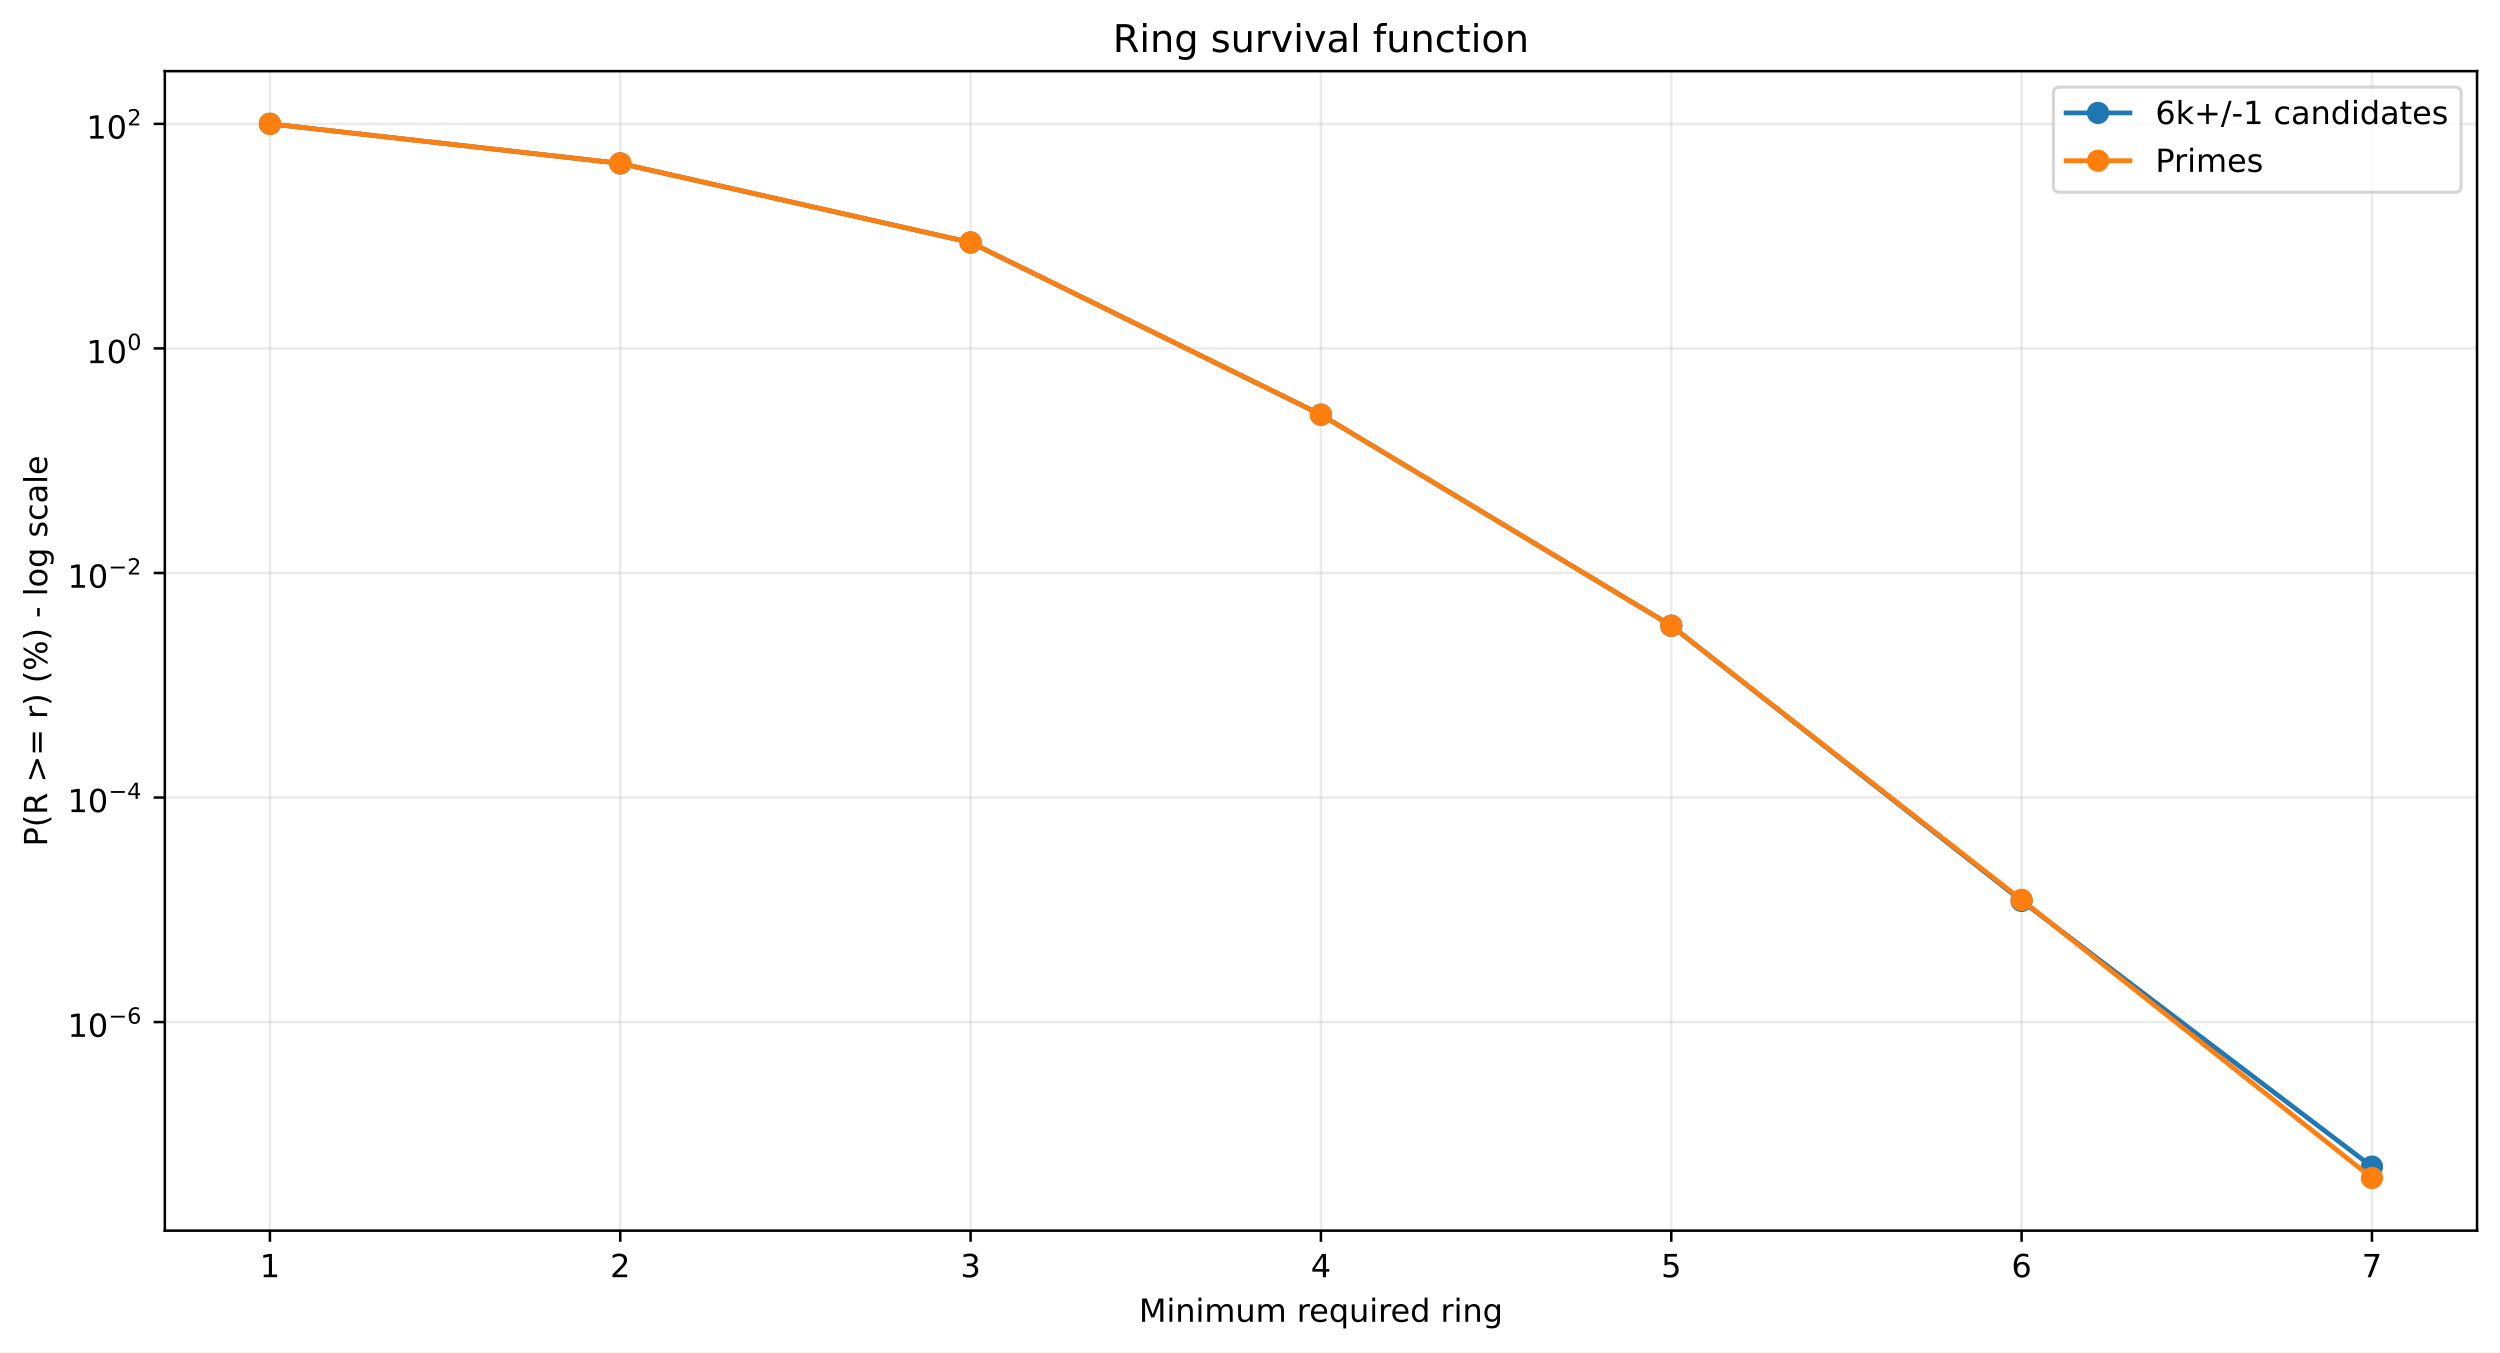
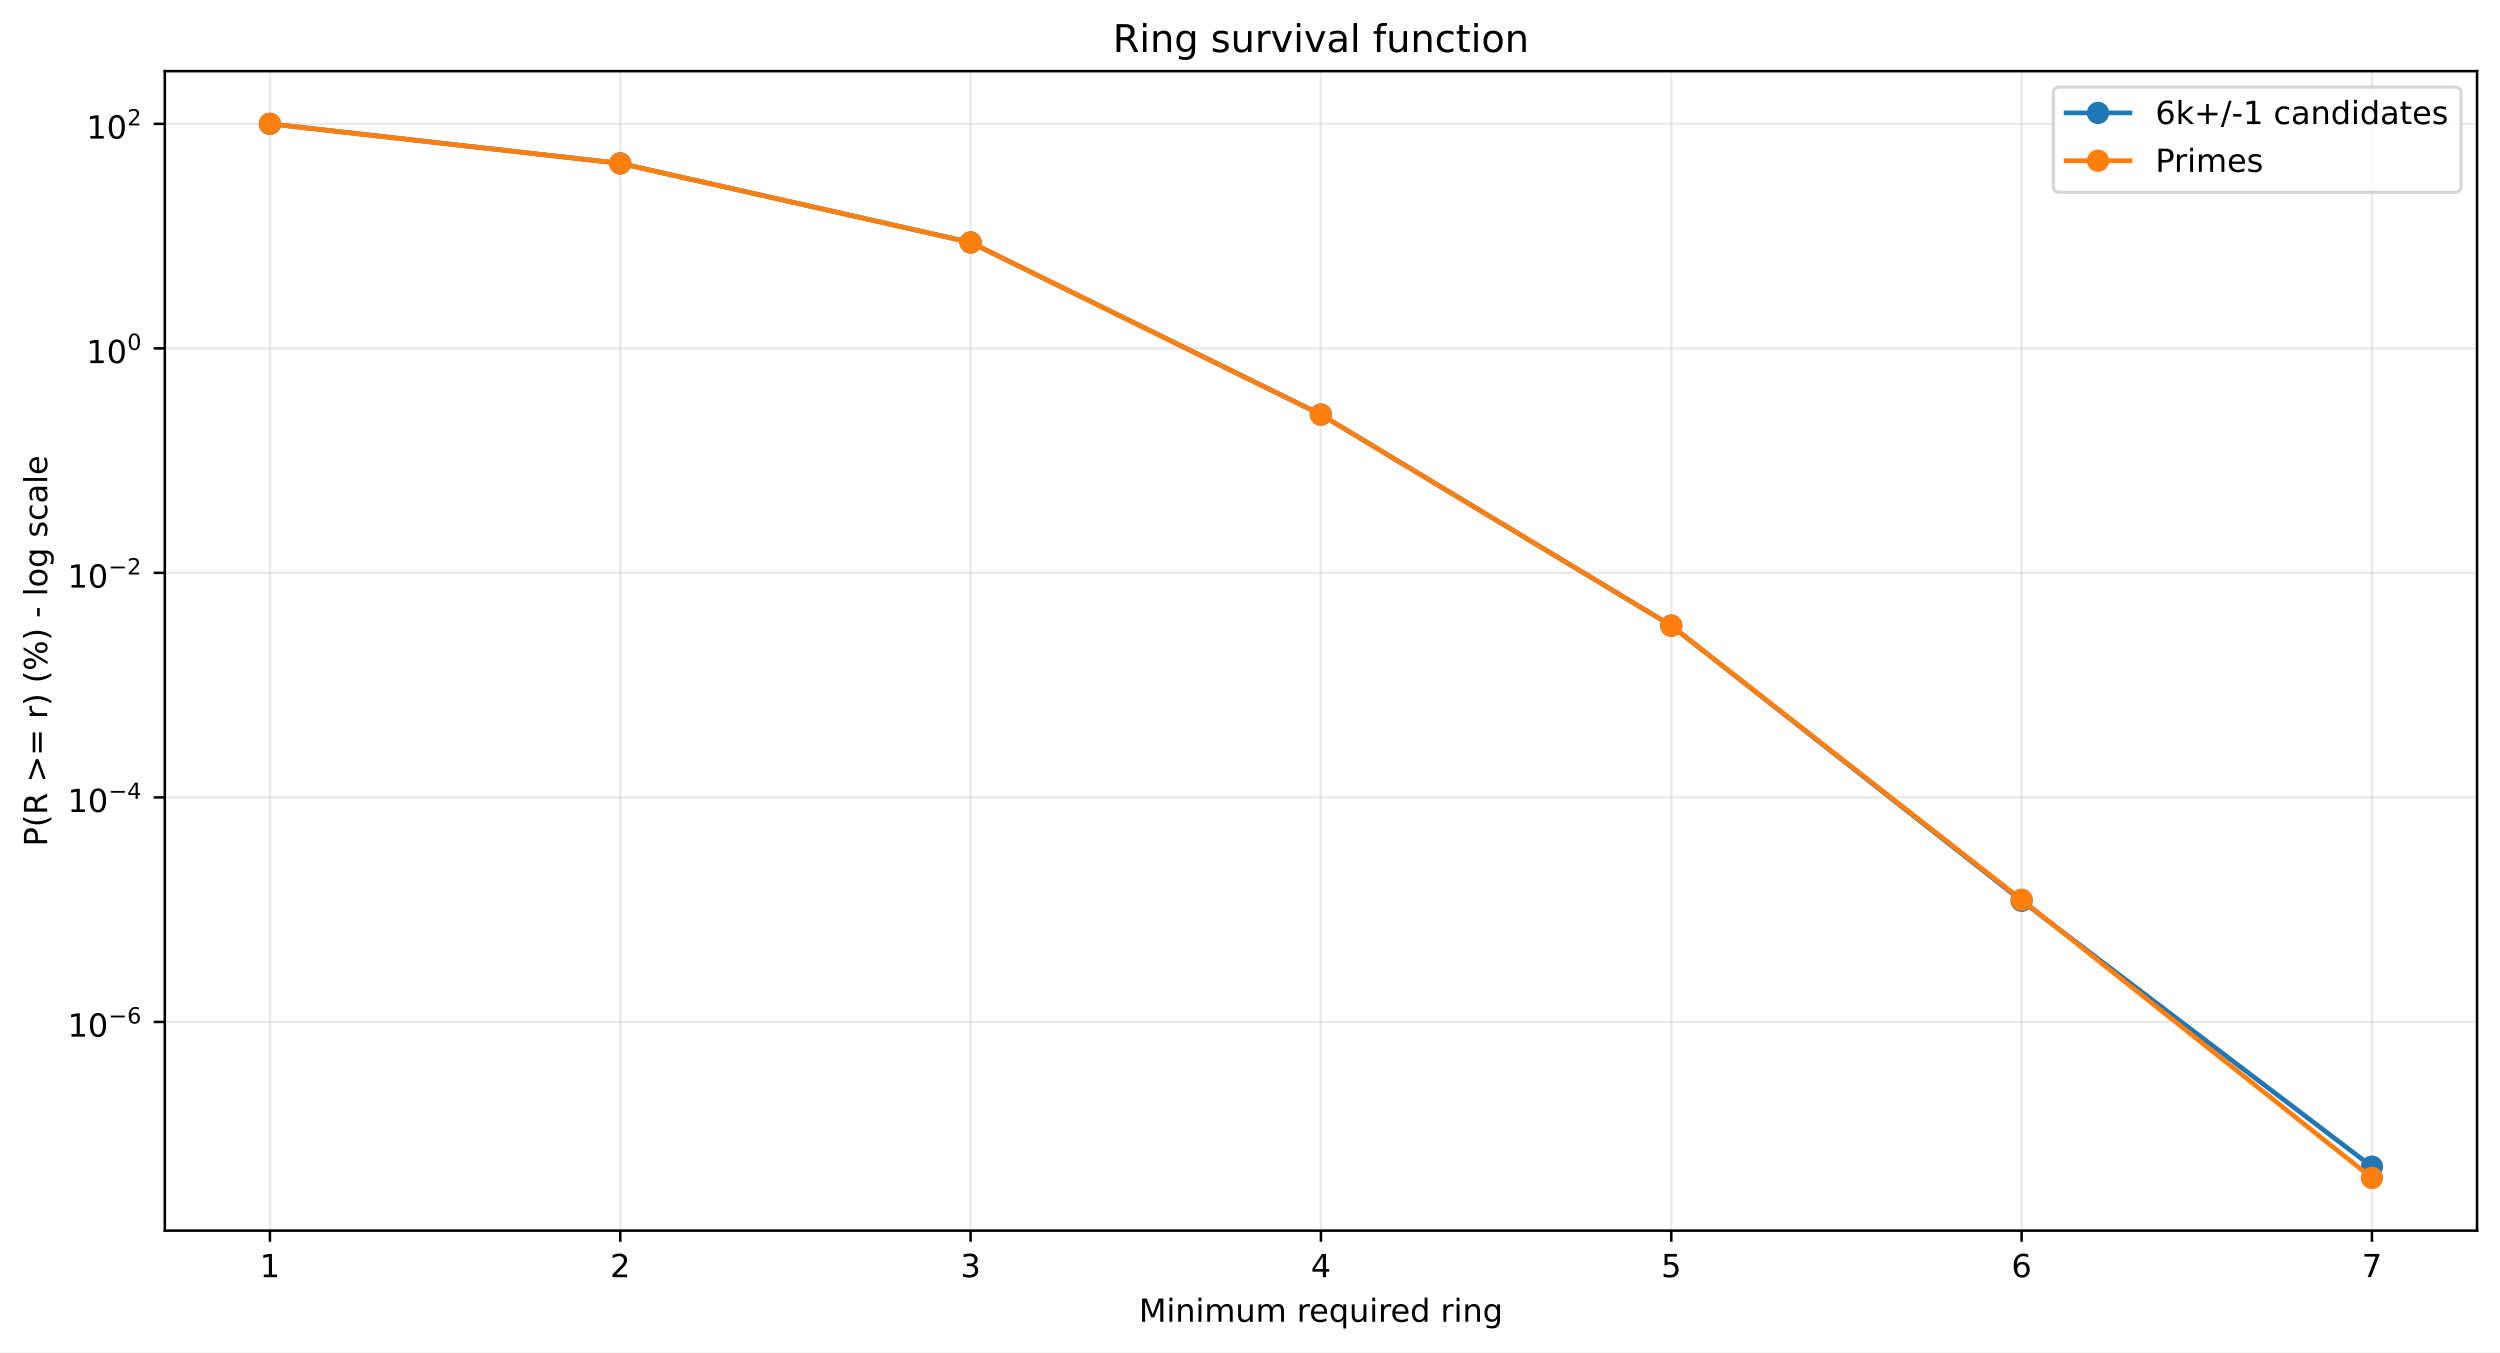
<svg xmlns="http://www.w3.org/2000/svg" xmlns:xlink="http://www.w3.org/1999/xlink" width="784.218pt" height="424.237pt" viewBox="0 0 784.218 424.237" version="1.1">
  <defs>
    <style type="text/css">*{stroke-linejoin: round; stroke-linecap: butt}</style>
  </defs>
  <g id="figure_1">
    <g id="patch_1">
      <path d="M 0 424.237  L 784.218 424.237  L 784.218 0  L 0 0  z " style="fill: #ffffff" />
    </g>
    <g id="axes_1">
      <g id="patch_2">
        <path d="M 51.701 386.036  L 777.018 386.036  L 777.018 22.318  L 51.701 22.318  z " style="fill: #ffffff" />
      </g>
      <g id="matplotlib.axis_1">
        <g id="xtick_1">
          <g id="line2d_1">
-             <path d="M 84.67 386.036  L 84.67 22.318  " clip-path="url(#p0491acafe2)" style="fill: none; stroke: #b0b0b0; stroke-opacity: 0.25; stroke-width: 0.8; stroke-linecap: square" />
+             <path d="M 84.67 386.036  L 84.67 22.318  " clip-path="url(#pa8be2ac7b4)" style="fill: none; stroke: #b0b0b0; stroke-opacity: 0.25; stroke-width: 0.8; stroke-linecap: square" />
          </g>
          <g id="line2d_2">
            <defs>
-               <path id="m95dbc2e99e" d="M 0 0  L 0 3.5  " style="stroke: #000000; stroke-width: 0.8" />
+               <path id="m02c879fd15" d="M 0 0  L 0 3.5  " style="stroke: #000000; stroke-width: 0.8" />
            </defs>
            <g>
-               <use xlink:href="#m95dbc2e99e" x="84.67" y="386.036" style="stroke: #000000; stroke-width: 0.8" />
+               <use xlink:href="#m02c879fd15" x="84.67" y="386.036" style="stroke: #000000; stroke-width: 0.8" />
            </g>
          </g>
          <g id="text_1">
            <g transform="translate(81.48852 400.6334) scale(0.1 -0.1)">
              <defs>
                <path id="DejaVuSans-14" d="M 794 531  L 1825 531  L 1825 4091  L 703 3866  L 703 4441  L 1819 4666  L 2450 4666  L 2450 531  L 3481 531  L 3481 0  L 794 0  L 794 531  z " transform="scale(0.015625)" />
              </defs>
              <use xlink:href="#DejaVuSans-14" />
            </g>
          </g>
        </g>
        <g id="xtick_2">
          <g id="line2d_3">
-             <path d="M 194.566 386.036  L 194.566 22.318  " clip-path="url(#p0491acafe2)" style="fill: none; stroke: #b0b0b0; stroke-opacity: 0.25; stroke-width: 0.8; stroke-linecap: square" />
+             <path d="M 194.566 386.036  L 194.566 22.318  " clip-path="url(#pa8be2ac7b4)" style="fill: none; stroke: #b0b0b0; stroke-opacity: 0.25; stroke-width: 0.8; stroke-linecap: square" />
          </g>
          <g id="line2d_4">
            <g>
-               <use xlink:href="#m95dbc2e99e" x="194.566" y="386.036" style="stroke: #000000; stroke-width: 0.8" />
+               <use xlink:href="#m02c879fd15" x="194.566" y="386.036" style="stroke: #000000; stroke-width: 0.8" />
            </g>
          </g>
          <g id="text_2">
            <g transform="translate(191.3851 400.6334) scale(0.1 -0.1)">
              <defs>
                <path id="DejaVuSans-15" d="M 1228 531  L 3431 531  L 3431 0  L 469 0  L 469 531  Q 828 903 1448 1529  Q 2069 2156 2228 2338  Q 2531 2678 2651 2914  Q 2772 3150 2772 3378  Q 2772 3750 2511 3984  Q 2250 4219 1831 4219  Q 1534 4219 1204 4116  Q 875 4013 500 3803  L 500 4441  Q 881 4594 1212 4672  Q 1544 4750 1819 4750  Q 2544 4750 2975 4387  Q 3406 4025 3406 3419  Q 3406 3131 3298 2873  Q 3191 2616 2906 2266  Q 2828 2175 2409 1742  Q 1991 1309 1228 531  z " transform="scale(0.015625)" />
              </defs>
              <use xlink:href="#DejaVuSans-15" />
            </g>
          </g>
        </g>
        <g id="xtick_3">
          <g id="line2d_5">
-             <path d="M 304.463 386.036  L 304.463 22.318  " clip-path="url(#p0491acafe2)" style="fill: none; stroke: #b0b0b0; stroke-opacity: 0.25; stroke-width: 0.8; stroke-linecap: square" />
+             <path d="M 304.463 386.036  L 304.463 22.318  " clip-path="url(#pa8be2ac7b4)" style="fill: none; stroke: #b0b0b0; stroke-opacity: 0.25; stroke-width: 0.8; stroke-linecap: square" />
          </g>
          <g id="line2d_6">
            <g>
-               <use xlink:href="#m95dbc2e99e" x="304.463" y="386.036" style="stroke: #000000; stroke-width: 0.8" />
+               <use xlink:href="#m02c879fd15" x="304.463" y="386.036" style="stroke: #000000; stroke-width: 0.8" />
            </g>
          </g>
          <g id="text_3">
            <g transform="translate(301.2817 400.6334) scale(0.1 -0.1)">
              <defs>
                <path id="DejaVuSans-16" d="M 2597 2516  Q 3050 2419 3304 2112  Q 3559 1806 3559 1356  Q 3559 666 3084 287  Q 2609 -91 1734 -91  Q 1441 -91 1130 -33  Q 819 25 488 141  L 488 750  Q 750 597 1062 519  Q 1375 441 1716 441  Q 2309 441 2620 675  Q 2931 909 2931 1356  Q 2931 1769 2642 2001  Q 2353 2234 1838 2234  L 1294 2234  L 1294 2753  L 1863 2753  Q 2328 2753 2575 2939  Q 2822 3125 2822 3475  Q 2822 3834 2567 4026  Q 2313 4219 1838 4219  Q 1578 4219 1281 4162  Q 984 4106 628 3988  L 628 4550  Q 988 4650 1302 4700  Q 1616 4750 1894 4750  Q 2613 4750 3031 4423  Q 3450 4097 3450 3541  Q 3450 3153 3228 2886  Q 3006 2619 2597 2516  z " transform="scale(0.015625)" />
              </defs>
              <use xlink:href="#DejaVuSans-16" />
            </g>
          </g>
        </g>
        <g id="xtick_4">
          <g id="line2d_7">
-             <path d="M 414.36 386.036  L 414.36 22.318  " clip-path="url(#p0491acafe2)" style="fill: none; stroke: #b0b0b0; stroke-opacity: 0.25; stroke-width: 0.8; stroke-linecap: square" />
+             <path d="M 414.36 386.036  L 414.36 22.318  " clip-path="url(#pa8be2ac7b4)" style="fill: none; stroke: #b0b0b0; stroke-opacity: 0.25; stroke-width: 0.8; stroke-linecap: square" />
          </g>
          <g id="line2d_8">
            <g>
-               <use xlink:href="#m95dbc2e99e" x="414.36" y="386.036" style="stroke: #000000; stroke-width: 0.8" />
+               <use xlink:href="#m02c879fd15" x="414.36" y="386.036" style="stroke: #000000; stroke-width: 0.8" />
            </g>
          </g>
          <g id="text_4">
            <g transform="translate(411.1784 400.6334) scale(0.1 -0.1)">
              <defs>
                <path id="DejaVuSans-17" d="M 2419 4116  L 825 1625  L 2419 1625  L 2419 4116  z M 2253 4666  L 3047 4666  L 3047 1625  L 3713 1625  L 3713 1100  L 3047 1100  L 3047 0  L 2419 0  L 2419 1100  L 313 1100  L 313 1709  L 2253 4666  z " transform="scale(0.015625)" />
              </defs>
              <use xlink:href="#DejaVuSans-17" />
            </g>
          </g>
        </g>
        <g id="xtick_5">
          <g id="line2d_9">
-             <path d="M 524.256 386.036  L 524.256 22.318  " clip-path="url(#p0491acafe2)" style="fill: none; stroke: #b0b0b0; stroke-opacity: 0.25; stroke-width: 0.8; stroke-linecap: square" />
+             <path d="M 524.256 386.036  L 524.256 22.318  " clip-path="url(#pa8be2ac7b4)" style="fill: none; stroke: #b0b0b0; stroke-opacity: 0.25; stroke-width: 0.8; stroke-linecap: square" />
          </g>
          <g id="line2d_10">
            <g>
-               <use xlink:href="#m95dbc2e99e" x="524.256" y="386.036" style="stroke: #000000; stroke-width: 0.8" />
+               <use xlink:href="#m02c879fd15" x="524.256" y="386.036" style="stroke: #000000; stroke-width: 0.8" />
            </g>
          </g>
          <g id="text_5">
            <g transform="translate(521.075 400.6334) scale(0.1 -0.1)">
              <defs>
                <path id="DejaVuSans-18" d="M 691 4666  L 3169 4666  L 3169 4134  L 1269 4134  L 1269 2991  Q 1406 3038 1543 3061  Q 1681 3084 1819 3084  Q 2600 3084 3056 2656  Q 3513 2228 3513 1497  Q 3513 744 3044 326  Q 2575 -91 1722 -91  Q 1428 -91 1123 -41  Q 819 9 494 109  L 494 744  Q 775 591 1075 516  Q 1375 441 1709 441  Q 2250 441 2565 725  Q 2881 1009 2881 1497  Q 2881 1984 2565 2268  Q 2250 2553 1709 2553  Q 1456 2553 1204 2497  Q 953 2441 691 2322  L 691 4666  z " transform="scale(0.015625)" />
              </defs>
              <use xlink:href="#DejaVuSans-18" />
            </g>
          </g>
        </g>
        <g id="xtick_6">
          <g id="line2d_11">
-             <path d="M 634.153 386.036  L 634.153 22.318  " clip-path="url(#p0491acafe2)" style="fill: none; stroke: #b0b0b0; stroke-opacity: 0.25; stroke-width: 0.8; stroke-linecap: square" />
+             <path d="M 634.153 386.036  L 634.153 22.318  " clip-path="url(#pa8be2ac7b4)" style="fill: none; stroke: #b0b0b0; stroke-opacity: 0.25; stroke-width: 0.8; stroke-linecap: square" />
          </g>
          <g id="line2d_12">
            <g>
-               <use xlink:href="#m95dbc2e99e" x="634.153" y="386.036" style="stroke: #000000; stroke-width: 0.8" />
+               <use xlink:href="#m02c879fd15" x="634.153" y="386.036" style="stroke: #000000; stroke-width: 0.8" />
            </g>
          </g>
          <g id="text_6">
            <g transform="translate(630.9716 400.6334) scale(0.1 -0.1)">
              <defs>
                <path id="DejaVuSans-19" d="M 2113 2584  Q 1688 2584 1439 2293  Q 1191 2003 1191 1497  Q 1191 994 1439 701  Q 1688 409 2113 409  Q 2538 409 2786 701  Q 3034 994 3034 1497  Q 3034 2003 2786 2293  Q 2538 2584 2113 2584  z M 3366 4563  L 3366 3988  Q 3128 4100 2886 4159  Q 2644 4219 2406 4219  Q 1781 4219 1451 3797  Q 1122 3375 1075 2522  Q 1259 2794 1537 2939  Q 1816 3084 2150 3084  Q 2853 3084 3261 2657  Q 3669 2231 3669 1497  Q 3669 778 3244 343  Q 2819 -91 2113 -91  Q 1303 -91 875 529  Q 447 1150 447 2328  Q 447 3434 972 4092  Q 1497 4750 2381 4750  Q 2619 4750 2861 4703  Q 3103 4656 3366 4563  z " transform="scale(0.015625)" />
              </defs>
              <use xlink:href="#DejaVuSans-19" />
            </g>
          </g>
        </g>
        <g id="xtick_7">
          <g id="line2d_13">
-             <path d="M 744.049 386.036  L 744.049 22.318  " clip-path="url(#p0491acafe2)" style="fill: none; stroke: #b0b0b0; stroke-opacity: 0.25; stroke-width: 0.8; stroke-linecap: square" />
+             <path d="M 744.049 386.036  L 744.049 22.318  " clip-path="url(#pa8be2ac7b4)" style="fill: none; stroke: #b0b0b0; stroke-opacity: 0.25; stroke-width: 0.8; stroke-linecap: square" />
          </g>
          <g id="line2d_14">
            <g>
-               <use xlink:href="#m95dbc2e99e" x="744.049" y="386.036" style="stroke: #000000; stroke-width: 0.8" />
+               <use xlink:href="#m02c879fd15" x="744.049" y="386.036" style="stroke: #000000; stroke-width: 0.8" />
            </g>
          </g>
          <g id="text_7">
            <g transform="translate(740.8682 400.6334) scale(0.1 -0.1)">
              <defs>
                <path id="DejaVuSans-1a" d="M 525 4666  L 3525 4666  L 3525 4397  L 1831 0  L 1172 0  L 2766 4134  L 525 4134  L 525 4666  z " transform="scale(0.015625)" />
              </defs>
              <use xlink:href="#DejaVuSans-1a" />
            </g>
          </g>
        </g>
        <g id="text_8">
          <g transform="translate(357.2737 414.6342) scale(0.1 -0.1)">
            <defs>
              <path id="DejaVuSans-30" d="M 628 4666  L 1569 4666  L 2759 1491  L 3956 4666  L 4897 4666  L 4897 0  L 4281 0  L 4281 4097  L 3078 897  L 2444 897  L 1241 4097  L 1241 0  L 628 0  L 628 4666  z " transform="scale(0.015625)" />
              <path id="DejaVuSans-4c" d="M 603 3500  L 1178 3500  L 1178 0  L 603 0  L 603 3500  z M 603 4863  L 1178 4863  L 1178 4134  L 603 4134  L 603 4863  z " transform="scale(0.015625)" />
              <path id="DejaVuSans-51" d="M 3513 2113  L 3513 0  L 2938 0  L 2938 2094  Q 2938 2591 2744 2837  Q 2550 3084 2163 3084  Q 1697 3084 1428 2787  Q 1159 2491 1159 1978  L 1159 0  L 581 0  L 581 3500  L 1159 3500  L 1159 2956  Q 1366 3272 1645 3428  Q 1925 3584 2291 3584  Q 2894 3584 3203 3211  Q 3513 2838 3513 2113  z " transform="scale(0.015625)" />
              <path id="DejaVuSans-50" d="M 3328 2828  Q 3544 3216 3844 3400  Q 4144 3584 4550 3584  Q 5097 3584 5394 3201  Q 5691 2819 5691 2113  L 5691 0  L 5113 0  L 5113 2094  Q 5113 2597 4934 2840  Q 4756 3084 4391 3084  Q 3944 3084 3684 2787  Q 3425 2491 3425 1978  L 3425 0  L 2847 0  L 2847 2094  Q 2847 2600 2669 2842  Q 2491 3084 2119 3084  Q 1678 3084 1418 2786  Q 1159 2488 1159 1978  L 1159 0  L 581 0  L 581 3500  L 1159 3500  L 1159 2956  Q 1356 3278 1631 3431  Q 1906 3584 2284 3584  Q 2666 3584 2933 3390  Q 3200 3197 3328 2828  z " transform="scale(0.015625)" />
              <path id="DejaVuSans-58" d="M 544 1381  L 544 3500  L 1119 3500  L 1119 1403  Q 1119 906 1312 657  Q 1506 409 1894 409  Q 2359 409 2629 706  Q 2900 1003 2900 1516  L 2900 3500  L 3475 3500  L 3475 0  L 2900 0  L 2900 538  Q 2691 219 2414 64  Q 2138 -91 1772 -91  Q 1169 -91 856 284  Q 544 659 544 1381  z M 1991 3584  L 1991 3584  z " transform="scale(0.015625)" />
              <path id="DejaVuSans-3" transform="scale(0.015625)" />
              <path id="DejaVuSans-55" d="M 2631 2963  Q 2534 3019 2420 3045  Q 2306 3072 2169 3072  Q 1681 3072 1420 2755  Q 1159 2438 1159 1844  L 1159 0  L 581 0  L 581 3500  L 1159 3500  L 1159 2956  Q 1341 3275 1631 3429  Q 1922 3584 2338 3584  Q 2397 3584 2469 3576  Q 2541 3569 2628 3553  L 2631 2963  z " transform="scale(0.015625)" />
              <path id="DejaVuSans-48" d="M 3597 1894  L 3597 1613  L 953 1613  Q 991 1019 1311 708  Q 1631 397 2203 397  Q 2534 397 2845 478  Q 3156 559 3463 722  L 3463 178  Q 3153 47 2828 -22  Q 2503 -91 2169 -91  Q 1331 -91 842 396  Q 353 884 353 1716  Q 353 2575 817 3079  Q 1281 3584 2069 3584  Q 2775 3584 3186 3129  Q 3597 2675 3597 1894  z M 3022 2063  Q 3016 2534 2758 2815  Q 2500 3097 2075 3097  Q 1594 3097 1305 2825  Q 1016 2553 972 2059  L 3022 2063  z " transform="scale(0.015625)" />
              <path id="DejaVuSans-54" d="M 947 1747  Q 947 1113 1208 752  Q 1469 391 1925 391  Q 2381 391 2643 752  Q 2906 1113 2906 1747  Q 2906 2381 2643 2742  Q 2381 3103 1925 3103  Q 1469 3103 1208 2742  Q 947 2381 947 1747  z M 2906 525  Q 2725 213 2448 61  Q 2172 -91 1784 -91  Q 1150 -91 751 415  Q 353 922 353 1747  Q 353 2572 751 3078  Q 1150 3584 1784 3584  Q 2172 3584 2448 3432  Q 2725 3281 2906 2969  L 2906 3500  L 3481 3500  L 3481 -1331  L 2906 -1331  L 2906 525  z " transform="scale(0.015625)" />
              <path id="DejaVuSans-47" d="M 2906 2969  L 2906 4863  L 3481 4863  L 3481 0  L 2906 0  L 2906 525  Q 2725 213 2448 61  Q 2172 -91 1784 -91  Q 1150 -91 751 415  Q 353 922 353 1747  Q 353 2572 751 3078  Q 1150 3584 1784 3584  Q 2172 3584 2448 3432  Q 2725 3281 2906 2969  z M 947 1747  Q 947 1113 1208 752  Q 1469 391 1925 391  Q 2381 391 2643 752  Q 2906 1113 2906 1747  Q 2906 2381 2643 2742  Q 2381 3103 1925 3103  Q 1469 3103 1208 2742  Q 947 2381 947 1747  z " transform="scale(0.015625)" />
              <path id="DejaVuSans-4a" d="M 2906 1791  Q 2906 2416 2648 2759  Q 2391 3103 1925 3103  Q 1463 3103 1205 2759  Q 947 2416 947 1791  Q 947 1169 1205 825  Q 1463 481 1925 481  Q 2391 481 2648 825  Q 2906 1169 2906 1791  z M 3481 434  Q 3481 -459 3084 -895  Q 2688 -1331 1869 -1331  Q 1566 -1331 1297 -1286  Q 1028 -1241 775 -1147  L 775 -588  Q 1028 -725 1275 -790  Q 1522 -856 1778 -856  Q 2344 -856 2625 -561  Q 2906 -266 2906 331  L 2906 616  Q 2728 306 2450 153  Q 2172 0 1784 0  Q 1141 0 747 490  Q 353 981 353 1791  Q 353 2603 747 3093  Q 1141 3584 1784 3584  Q 2172 3584 2450 3431  Q 2728 3278 2906 2969  L 2906 3500  L 3481 3500  L 3481 434  z " transform="scale(0.015625)" />
            </defs>
            <use xlink:href="#DejaVuSans-30" />
            <use xlink:href="#DejaVuSans-4c" transform="translate(86.28125 0)" />
            <use xlink:href="#DejaVuSans-51" transform="translate(114.0625 0)" />
            <use xlink:href="#DejaVuSans-4c" transform="translate(177.4375 0)" />
            <use xlink:href="#DejaVuSans-50" transform="translate(205.2188 0)" />
            <use xlink:href="#DejaVuSans-58" transform="translate(302.625 0)" />
            <use xlink:href="#DejaVuSans-50" transform="translate(366 0)" />
            <use xlink:href="#DejaVuSans-3" transform="translate(463.4062 0)" />
            <use xlink:href="#DejaVuSans-55" transform="translate(495.1875 0)" />
            <use xlink:href="#DejaVuSans-48" transform="translate(534.0938 0)" />
            <use xlink:href="#DejaVuSans-54" transform="translate(595.625 0)" />
            <use xlink:href="#DejaVuSans-58" transform="translate(659.1094 0)" />
            <use xlink:href="#DejaVuSans-4c" transform="translate(722.4844 0)" />
            <use xlink:href="#DejaVuSans-55" transform="translate(750.2656 0)" />
            <use xlink:href="#DejaVuSans-48" transform="translate(789.1719 0)" />
            <use xlink:href="#DejaVuSans-47" transform="translate(850.7031 0)" />
            <use xlink:href="#DejaVuSans-3" transform="translate(914.1875 0)" />
            <use xlink:href="#DejaVuSans-55" transform="translate(945.9688 0)" />
            <use xlink:href="#DejaVuSans-4c" transform="translate(987.0781 0)" />
            <use xlink:href="#DejaVuSans-51" transform="translate(1014.859 0)" />
            <use xlink:href="#DejaVuSans-4a" transform="translate(1078.234 0)" />
          </g>
        </g>
      </g>
      <g id="matplotlib.axis_2">
        <g id="ytick_1">
          <g id="line2d_15">
-             <path d="M 51.701 320.612  L 777.018 320.612  " clip-path="url(#p0491acafe2)" style="fill: none; stroke: #b0b0b0; stroke-opacity: 0.25; stroke-width: 0.8; stroke-linecap: square" />
+             <path d="M 51.701 320.563  L 777.018 320.563  " clip-path="url(#pa8be2ac7b4)" style="fill: none; stroke: #b0b0b0; stroke-opacity: 0.25; stroke-width: 0.8; stroke-linecap: square" />
          </g>
          <g id="line2d_16">
            <defs>
-               <path id="m3f6672e37b" d="M 0 0  L -3.5 0  " style="stroke: #000000; stroke-width: 0.8" />
+               <path id="maf25bb2123" d="M 0 0  L -3.5 0  " style="stroke: #000000; stroke-width: 0.8" />
            </defs>
            <g>
-               <use xlink:href="#m3f6672e37b" x="51.701" y="320.612" style="stroke: #000000; stroke-width: 0.8" />
+               <use xlink:href="#maf25bb2123" x="51.701" y="320.563" style="stroke: #000000; stroke-width: 0.8" />
            </g>
          </g>
          <g id="text_9">
-             <g transform="translate(21.20078 325.3119) scale(0.1 -0.1)">
+             <g transform="translate(21.20078 325.2633) scale(0.1 -0.1)">
              <defs>
                <path id="DejaVuSans-13" d="M 2034 4250  Q 1547 4250 1301 3770  Q 1056 3291 1056 2328  Q 1056 1369 1301 889  Q 1547 409 2034 409  Q 2525 409 2770 889  Q 3016 1369 3016 2328  Q 3016 3291 2770 3770  Q 2525 4250 2034 4250  z M 2034 4750  Q 2819 4750 3233 4129  Q 3647 3509 3647 2328  Q 3647 1150 3233 529  Q 2819 -91 2034 -91  Q 1250 -91 836 529  Q 422 1150 422 2328  Q 422 3509 836 4129  Q 1250 4750 2034 4750  z " transform="scale(0.015625)" />
                <path id="DejaVuSans-c9c" d="M 678 2272  L 4684 2272  L 4684 1741  L 678 1741  L 678 2272  z " transform="scale(0.015625)" />
              </defs>
              <use xlink:href="#DejaVuSans-14" transform="translate(0 0.746875)" />
              <use xlink:href="#DejaVuSans-13" transform="translate(63.62305 0.746875)" />
              <use xlink:href="#DejaVuSans-c9c" transform="translate(128.2031 42.04688) scale(0.7)" />
              <use xlink:href="#DejaVuSans-19" transform="translate(186.8555 42.04688) scale(0.7)" />
            </g>
          </g>
        </g>
        <g id="ytick_2">
          <g id="line2d_17">
-             <path d="M 51.701 250.172  L 777.018 250.172  " clip-path="url(#p0491acafe2)" style="fill: none; stroke: #b0b0b0; stroke-opacity: 0.25; stroke-width: 0.8; stroke-linecap: square" />
+             <path d="M 51.701 250.135  L 777.018 250.135  " clip-path="url(#pa8be2ac7b4)" style="fill: none; stroke: #b0b0b0; stroke-opacity: 0.25; stroke-width: 0.8; stroke-linecap: square" />
          </g>
          <g id="line2d_18">
            <g>
-               <use xlink:href="#m3f6672e37b" x="51.701" y="250.172" style="stroke: #000000; stroke-width: 0.8" />
+               <use xlink:href="#maf25bb2123" x="51.701" y="250.135" style="stroke: #000000; stroke-width: 0.8" />
            </g>
          </g>
          <g id="text_10">
-             <g transform="translate(21.20078 254.8216) scale(0.1 -0.1)">
+             <g transform="translate(21.20078 254.7852) scale(0.1 -0.1)">
              <use xlink:href="#DejaVuSans-14" transform="translate(0 0.665625)" />
              <use xlink:href="#DejaVuSans-13" transform="translate(63.62305 0.665625)" />
              <use xlink:href="#DejaVuSans-c9c" transform="translate(128.2031 41.96563) scale(0.7)" />
              <use xlink:href="#DejaVuSans-17" transform="translate(186.8555 41.96563) scale(0.7)" />
            </g>
          </g>
        </g>
        <g id="ytick_3">
          <g id="line2d_19">
-             <path d="M 51.701 179.731  L 777.018 179.731  " clip-path="url(#p0491acafe2)" style="fill: none; stroke: #b0b0b0; stroke-opacity: 0.25; stroke-width: 0.8; stroke-linecap: square" />
+             <path d="M 51.701 179.707  L 777.018 179.707  " clip-path="url(#pa8be2ac7b4)" style="fill: none; stroke: #b0b0b0; stroke-opacity: 0.25; stroke-width: 0.8; stroke-linecap: square" />
          </g>
          <g id="line2d_20">
            <g>
-               <use xlink:href="#m3f6672e37b" x="51.701" y="179.731" style="stroke: #000000; stroke-width: 0.8" />
+               <use xlink:href="#maf25bb2123" x="51.701" y="179.707" style="stroke: #000000; stroke-width: 0.8" />
            </g>
          </g>
          <g id="text_11">
-             <g transform="translate(21.20078 184.4313) scale(0.1 -0.1)">
+             <g transform="translate(21.20078 184.407) scale(0.1 -0.1)">
              <use xlink:href="#DejaVuSans-14" transform="translate(0 0.746875)" />
              <use xlink:href="#DejaVuSans-13" transform="translate(63.62305 0.746875)" />
              <use xlink:href="#DejaVuSans-c9c" transform="translate(128.2031 42.04688) scale(0.7)" />
              <use xlink:href="#DejaVuSans-15" transform="translate(186.8555 42.04688) scale(0.7)" />
            </g>
          </g>
        </g>
        <g id="ytick_4">
          <g id="line2d_21">
-             <path d="M 51.701 109.291  L 777.018 109.291  " clip-path="url(#p0491acafe2)" style="fill: none; stroke: #b0b0b0; stroke-opacity: 0.25; stroke-width: 0.8; stroke-linecap: square" />
+             <path d="M 51.701 109.279  L 777.018 109.279  " clip-path="url(#pa8be2ac7b4)" style="fill: none; stroke: #b0b0b0; stroke-opacity: 0.25; stroke-width: 0.8; stroke-linecap: square" />
          </g>
          <g id="line2d_22">
            <g>
-               <use xlink:href="#m3f6672e37b" x="51.701" y="109.291" style="stroke: #000000; stroke-width: 0.8" />
+               <use xlink:href="#maf25bb2123" x="51.701" y="109.279" style="stroke: #000000; stroke-width: 0.8" />
            </g>
          </g>
          <g id="text_12">
-             <g transform="translate(27.10078 113.991) scale(0.1 -0.1)">
+             <g transform="translate(27.10078 113.9789) scale(0.1 -0.1)">
              <use xlink:href="#DejaVuSans-14" transform="translate(0 0.746875)" />
              <use xlink:href="#DejaVuSans-13" transform="translate(63.62305 0.746875)" />
              <use xlink:href="#DejaVuSans-13" transform="translate(128.2031 42.04688) scale(0.7)" />
            </g>
          </g>
        </g>
        <g id="ytick_5">
          <g id="line2d_23">
-             <path d="M 51.701 38.851  L 777.018 38.851  " clip-path="url(#p0491acafe2)" style="fill: none; stroke: #b0b0b0; stroke-opacity: 0.25; stroke-width: 0.8; stroke-linecap: square" />
+             <path d="M 51.701 38.851  L 777.018 38.851  " clip-path="url(#pa8be2ac7b4)" style="fill: none; stroke: #b0b0b0; stroke-opacity: 0.25; stroke-width: 0.8; stroke-linecap: square" />
          </g>
          <g id="line2d_24">
            <g>
-               <use xlink:href="#m3f6672e37b" x="51.701" y="38.851" style="stroke: #000000; stroke-width: 0.8" />
+               <use xlink:href="#maf25bb2123" x="51.701" y="38.851" style="stroke: #000000; stroke-width: 0.8" />
            </g>
          </g>
          <g id="text_13">
            <g transform="translate(27.10078 43.55075) scale(0.1 -0.1)">
              <use xlink:href="#DejaVuSans-14" transform="translate(0 0.746875)" />
              <use xlink:href="#DejaVuSans-13" transform="translate(63.62305 0.746875)" />
              <use xlink:href="#DejaVuSans-15" transform="translate(128.2031 42.04688) scale(0.7)" />
            </g>
          </g>
        </g>
        <g id="text_14">
          <g transform="translate(14.79844 265.4996) rotate(-90) scale(0.1 -0.1)">
            <defs>
              <path id="DejaVuSans-33" d="M 1259 4147  L 1259 2394  L 2053 2394  Q 2494 2394 2734 2622  Q 2975 2850 2975 3272  Q 2975 3691 2734 3919  Q 2494 4147 2053 4147  L 1259 4147  z M 628 4666  L 2053 4666  Q 2838 4666 3239 4311  Q 3641 3956 3641 3272  Q 3641 2581 3239 2228  Q 2838 1875 2053 1875  L 1259 1875  L 1259 0  L 628 0  L 628 4666  z " transform="scale(0.015625)" />
              <path id="DejaVuSans-b" d="M 1984 4856  Q 1566 4138 1362 3434  Q 1159 2731 1159 2009  Q 1159 1288 1364 580  Q 1569 -128 1984 -844  L 1484 -844  Q 1016 -109 783 600  Q 550 1309 550 2009  Q 550 2706 781 3412  Q 1013 4119 1484 4856  L 1984 4856  z " transform="scale(0.015625)" />
              <path id="DejaVuSans-35" d="M 2841 2188  Q 3044 2119 3236 1894  Q 3428 1669 3622 1275  L 4263 0  L 3584 0  L 2988 1197  Q 2756 1666 2539 1819  Q 2322 1972 1947 1972  L 1259 1972  L 1259 0  L 628 0  L 628 4666  L 2053 4666  Q 2853 4666 3247 4331  Q 3641 3997 3641 3322  Q 3641 2881 3436 2590  Q 3231 2300 2841 2188  z M 1259 4147  L 1259 2491  L 2053 2491  Q 2509 2491 2742 2702  Q 2975 2913 2975 3322  Q 2975 3731 2742 3939  Q 2509 4147 2053 4147  L 1259 4147  z " transform="scale(0.015625)" />
              <path id="DejaVuSans-21" d="M 678 3150  L 678 3719  L 4684 2266  L 4684 1747  L 678 294  L 678 863  L 3897 2003  L 678 3150  z " transform="scale(0.015625)" />
              <path id="DejaVuSans-20" d="M 678 2906  L 4684 2906  L 4684 2381  L 678 2381  L 678 2906  z M 678 1631  L 4684 1631  L 4684 1100  L 678 1100  L 678 1631  z " transform="scale(0.015625)" />
              <path id="DejaVuSans-c" d="M 513 4856  L 1013 4856  Q 1481 4119 1714 3412  Q 1947 2706 1947 2009  Q 1947 1309 1714 600  Q 1481 -109 1013 -844  L 513 -844  Q 928 -128 1133 580  Q 1338 1288 1338 2009  Q 1338 2731 1133 3434  Q 928 4138 513 4856  z " transform="scale(0.015625)" />
              <path id="DejaVuSans-8" d="M 4653 2053  Q 4381 2053 4226 1822  Q 4072 1591 4072 1178  Q 4072 772 4226 539  Q 4381 306 4653 306  Q 4919 306 5073 539  Q 5228 772 5228 1178  Q 5228 1588 5073 1820  Q 4919 2053 4653 2053  z M 4653 2450  Q 5147 2450 5437 2106  Q 5728 1763 5728 1178  Q 5728 594 5436 251  Q 5144 -91 4653 -91  Q 4153 -91 3862 251  Q 3572 594 3572 1178  Q 3572 1766 3864 2108  Q 4156 2450 4653 2450  z M 1428 4353  Q 1159 4353 1004 4120  Q 850 3888 850 3481  Q 850 3069 1003 2837  Q 1156 2606 1428 2606  Q 1700 2606 1854 2837  Q 2009 3069 2009 3481  Q 2009 3884 1853 4118  Q 1697 4353 1428 4353  z M 4250 4750  L 4750 4750  L 1831 -91  L 1331 -91  L 4250 4750  z M 1428 4750  Q 1922 4750 2215 4408  Q 2509 4066 2509 3481  Q 2509 2891 2217 2550  Q 1925 2209 1428 2209  Q 931 2209 642 2551  Q 353 2894 353 3481  Q 353 4063 643 4406  Q 934 4750 1428 4750  z " transform="scale(0.015625)" />
              <path id="DejaVuSans-10" d="M 313 2009  L 1997 2009  L 1997 1497  L 313 1497  L 313 2009  z " transform="scale(0.015625)" />
              <path id="DejaVuSans-4f" d="M 603 4863  L 1178 4863  L 1178 0  L 603 0  L 603 4863  z " transform="scale(0.015625)" />
              <path id="DejaVuSans-52" d="M 1959 3097  Q 1497 3097 1228 2736  Q 959 2375 959 1747  Q 959 1119 1226 758  Q 1494 397 1959 397  Q 2419 397 2687 759  Q 2956 1122 2956 1747  Q 2956 2369 2687 2733  Q 2419 3097 1959 3097  z M 1959 3584  Q 2709 3584 3137 3096  Q 3566 2609 3566 1747  Q 3566 888 3137 398  Q 2709 -91 1959 -91  Q 1206 -91 779 398  Q 353 888 353 1747  Q 353 2609 779 3096  Q 1206 3584 1959 3584  z " transform="scale(0.015625)" />
              <path id="DejaVuSans-56" d="M 2834 3397  L 2834 2853  Q 2591 2978 2328 3040  Q 2066 3103 1784 3103  Q 1356 3103 1142 2972  Q 928 2841 928 2578  Q 928 2378 1081 2264  Q 1234 2150 1697 2047  L 1894 2003  Q 2506 1872 2764 1633  Q 3022 1394 3022 966  Q 3022 478 2636 193  Q 2250 -91 1575 -91  Q 1294 -91 989 -36  Q 684 19 347 128  L 347 722  Q 666 556 975 473  Q 1284 391 1588 391  Q 1994 391 2212 530  Q 2431 669 2431 922  Q 2431 1156 2273 1281  Q 2116 1406 1581 1522  L 1381 1569  Q 847 1681 609 1914  Q 372 2147 372 2553  Q 372 3047 722 3315  Q 1072 3584 1716 3584  Q 2034 3584 2315 3537  Q 2597 3491 2834 3397  z " transform="scale(0.015625)" />
              <path id="DejaVuSans-46" d="M 3122 3366  L 3122 2828  Q 2878 2963 2633 3030  Q 2388 3097 2138 3097  Q 1578 3097 1268 2742  Q 959 2388 959 1747  Q 959 1106 1268 751  Q 1578 397 2138 397  Q 2388 397 2633 464  Q 2878 531 3122 666  L 3122 134  Q 2881 22 2623 -34  Q 2366 -91 2075 -91  Q 1284 -91 818 406  Q 353 903 353 1747  Q 353 2603 823 3093  Q 1294 3584 2113 3584  Q 2378 3584 2631 3529  Q 2884 3475 3122 3366  z " transform="scale(0.015625)" />
              <path id="DejaVuSans-44" d="M 2194 1759  Q 1497 1759 1228 1600  Q 959 1441 959 1056  Q 959 750 1161 570  Q 1363 391 1709 391  Q 2188 391 2477 730  Q 2766 1069 2766 1631  L 2766 1759  L 2194 1759  z M 3341 1997  L 3341 0  L 2766 0  L 2766 531  Q 2569 213 2275 61  Q 1981 -91 1556 -91  Q 1019 -91 701 211  Q 384 513 384 1019  Q 384 1609 779 1909  Q 1175 2209 1959 2209  L 2766 2209  L 2766 2266  Q 2766 2663 2505 2880  Q 2244 3097 1772 3097  Q 1472 3097 1187 3025  Q 903 2953 641 2809  L 641 3341  Q 956 3463 1253 3523  Q 1550 3584 1831 3584  Q 2591 3584 2966 3190  Q 3341 2797 3341 1997  z " transform="scale(0.015625)" />
            </defs>
            <use xlink:href="#DejaVuSans-33" />
            <use xlink:href="#DejaVuSans-b" transform="translate(60.29688 0)" />
            <use xlink:href="#DejaVuSans-35" transform="translate(99.3125 0)" />
            <use xlink:href="#DejaVuSans-3" transform="translate(168.7969 0)" />
            <use xlink:href="#DejaVuSans-21" transform="translate(200.5781 0)" />
            <use xlink:href="#DejaVuSans-20" transform="translate(284.375 0)" />
            <use xlink:href="#DejaVuSans-3" transform="translate(368.1719 0)" />
            <use xlink:href="#DejaVuSans-55" transform="translate(399.9531 0)" />
            <use xlink:href="#DejaVuSans-c" transform="translate(441.0625 0)" />
            <use xlink:href="#DejaVuSans-3" transform="translate(480.0781 0)" />
            <use xlink:href="#DejaVuSans-b" transform="translate(511.8594 0)" />
            <use xlink:href="#DejaVuSans-8" transform="translate(550.875 0)" />
            <use xlink:href="#DejaVuSans-c" transform="translate(645.8906 0)" />
            <use xlink:href="#DejaVuSans-3" transform="translate(684.9062 0)" />
            <use xlink:href="#DejaVuSans-10" transform="translate(716.6875 0)" />
            <use xlink:href="#DejaVuSans-3" transform="translate(752.7656 0)" />
            <use xlink:href="#DejaVuSans-4f" transform="translate(784.5469 0)" />
            <use xlink:href="#DejaVuSans-52" transform="translate(812.3281 0)" />
            <use xlink:href="#DejaVuSans-4a" transform="translate(873.5156 0)" />
            <use xlink:href="#DejaVuSans-3" transform="translate(937 0)" />
            <use xlink:href="#DejaVuSans-56" transform="translate(968.7812 0)" />
            <use xlink:href="#DejaVuSans-46" transform="translate(1020.875 0)" />
            <use xlink:href="#DejaVuSans-44" transform="translate(1075.859 0)" />
            <use xlink:href="#DejaVuSans-4f" transform="translate(1137.141 0)" />
            <use xlink:href="#DejaVuSans-48" transform="translate(1164.922 0)" />
          </g>
        </g>
      </g>
      <g id="line2d_25">
-         <path d="M 84.67 38.851  L 194.566 51.255  L 304.463 76.062  L 414.36 130.079  L 524.256 196.286  L 634.153 282.604  L 744.049 365.964  " clip-path="url(#p0491acafe2)" style="fill: none; stroke: #1f77b4; stroke-width: 1.5; stroke-linecap: square" />
+         <path d="M 84.67 38.851  L 194.566 51.253  L 304.463 76.056  L 414.36 130.063  L 524.256 196.261  L 634.153 282.569  L 744.049 365.967  " clip-path="url(#pa8be2ac7b4)" style="fill: none; stroke: #1f77b4; stroke-width: 1.5; stroke-linecap: square" />
        <defs>
-           <path id="m1a360fb82e" d="M 0 3  C 0.796 3 1.559 2.684 2.121 2.121  C 2.684 1.559 3 0.796 3 0  C 3 -0.796 2.684 -1.559 2.121 -2.121  C 1.559 -2.684 0.796 -3 0 -3  C -0.796 -3 -1.559 -2.684 -2.121 -2.121  C -2.684 -1.559 -3 -0.796 -3 0  C -3 0.796 -2.684 1.559 -2.121 2.121  C -1.559 2.684 -0.796 3 0 3  z " style="stroke: #1f77b4" />
+           <path id="m3d12b41932" d="M 0 3  C 0.796 3 1.559 2.684 2.121 2.121  C 2.684 1.559 3 0.796 3 0  C 3 -0.796 2.684 -1.559 2.121 -2.121  C 1.559 -2.684 0.796 -3 0 -3  C -0.796 -3 -1.559 -2.684 -2.121 -2.121  C -2.684 -1.559 -3 -0.796 -3 0  C -3 0.796 -2.684 1.559 -2.121 2.121  C -1.559 2.684 -0.796 3 0 3  z " style="stroke: #1f77b4" />
        </defs>
-         <g clip-path="url(#p0491acafe2)">
-           <use xlink:href="#m1a360fb82e" x="84.67" y="38.851" style="fill: #1f77b4; stroke: #1f77b4" />
-           <use xlink:href="#m1a360fb82e" x="194.566" y="51.255" style="fill: #1f77b4; stroke: #1f77b4" />
-           <use xlink:href="#m1a360fb82e" x="304.463" y="76.062" style="fill: #1f77b4; stroke: #1f77b4" />
-           <use xlink:href="#m1a360fb82e" x="414.36" y="130.079" style="fill: #1f77b4; stroke: #1f77b4" />
-           <use xlink:href="#m1a360fb82e" x="524.256" y="196.286" style="fill: #1f77b4; stroke: #1f77b4" />
-           <use xlink:href="#m1a360fb82e" x="634.153" y="282.604" style="fill: #1f77b4; stroke: #1f77b4" />
-           <use xlink:href="#m1a360fb82e" x="744.049" y="365.964" style="fill: #1f77b4; stroke: #1f77b4" />
+         <g clip-path="url(#pa8be2ac7b4)">
+           <use xlink:href="#m3d12b41932" x="84.67" y="38.851" style="fill: #1f77b4; stroke: #1f77b4" />
+           <use xlink:href="#m3d12b41932" x="194.566" y="51.253" style="fill: #1f77b4; stroke: #1f77b4" />
+           <use xlink:href="#m3d12b41932" x="304.463" y="76.056" style="fill: #1f77b4; stroke: #1f77b4" />
+           <use xlink:href="#m3d12b41932" x="414.36" y="130.063" style="fill: #1f77b4; stroke: #1f77b4" />
+           <use xlink:href="#m3d12b41932" x="524.256" y="196.261" style="fill: #1f77b4; stroke: #1f77b4" />
+           <use xlink:href="#m3d12b41932" x="634.153" y="282.569" style="fill: #1f77b4; stroke: #1f77b4" />
+           <use xlink:href="#m3d12b41932" x="744.049" y="365.967" style="fill: #1f77b4; stroke: #1f77b4" />
        </g>
      </g>
      <g id="line2d_26">
-         <path d="M 84.67 38.851  L 194.566 51.255  L 304.463 76.063  L 414.36 130.079  L 524.256 196.29  L 634.153 282.27  L 744.049 369.503  " clip-path="url(#p0491acafe2)" style="fill: none; stroke: #ff7f0e; stroke-width: 1.5; stroke-linecap: square" />
+         <path d="M 84.67 38.851  L 194.566 51.253  L 304.463 76.056  L 414.36 130.063  L 524.256 196.262  L 634.153 282.23  L 744.049 369.503  " clip-path="url(#pa8be2ac7b4)" style="fill: none; stroke: #ff7f0e; stroke-width: 1.5; stroke-linecap: square" />
        <defs>
-           <path id="mabc2d3a0af" d="M 0 3  C 0.796 3 1.559 2.684 2.121 2.121  C 2.684 1.559 3 0.796 3 0  C 3 -0.796 2.684 -1.559 2.121 -2.121  C 1.559 -2.684 0.796 -3 0 -3  C -0.796 -3 -1.559 -2.684 -2.121 -2.121  C -2.684 -1.559 -3 -0.796 -3 0  C -3 0.796 -2.684 1.559 -2.121 2.121  C -1.559 2.684 -0.796 3 0 3  z " style="stroke: #ff7f0e" />
+           <path id="m2067b909fc" d="M 0 3  C 0.796 3 1.559 2.684 2.121 2.121  C 2.684 1.559 3 0.796 3 0  C 3 -0.796 2.684 -1.559 2.121 -2.121  C 1.559 -2.684 0.796 -3 0 -3  C -0.796 -3 -1.559 -2.684 -2.121 -2.121  C -2.684 -1.559 -3 -0.796 -3 0  C -3 0.796 -2.684 1.559 -2.121 2.121  C -1.559 2.684 -0.796 3 0 3  z " style="stroke: #ff7f0e" />
        </defs>
-         <g clip-path="url(#p0491acafe2)">
-           <use xlink:href="#mabc2d3a0af" x="84.67" y="38.851" style="fill: #ff7f0e; stroke: #ff7f0e" />
-           <use xlink:href="#mabc2d3a0af" x="194.566" y="51.255" style="fill: #ff7f0e; stroke: #ff7f0e" />
-           <use xlink:href="#mabc2d3a0af" x="304.463" y="76.063" style="fill: #ff7f0e; stroke: #ff7f0e" />
-           <use xlink:href="#mabc2d3a0af" x="414.36" y="130.079" style="fill: #ff7f0e; stroke: #ff7f0e" />
-           <use xlink:href="#mabc2d3a0af" x="524.256" y="196.29" style="fill: #ff7f0e; stroke: #ff7f0e" />
-           <use xlink:href="#mabc2d3a0af" x="634.153" y="282.27" style="fill: #ff7f0e; stroke: #ff7f0e" />
-           <use xlink:href="#mabc2d3a0af" x="744.049" y="369.503" style="fill: #ff7f0e; stroke: #ff7f0e" />
+         <g clip-path="url(#pa8be2ac7b4)">
+           <use xlink:href="#m2067b909fc" x="84.67" y="38.851" style="fill: #ff7f0e; stroke: #ff7f0e" />
+           <use xlink:href="#m2067b909fc" x="194.566" y="51.253" style="fill: #ff7f0e; stroke: #ff7f0e" />
+           <use xlink:href="#m2067b909fc" x="304.463" y="76.056" style="fill: #ff7f0e; stroke: #ff7f0e" />
+           <use xlink:href="#m2067b909fc" x="414.36" y="130.063" style="fill: #ff7f0e; stroke: #ff7f0e" />
+           <use xlink:href="#m2067b909fc" x="524.256" y="196.262" style="fill: #ff7f0e; stroke: #ff7f0e" />
+           <use xlink:href="#m2067b909fc" x="634.153" y="282.23" style="fill: #ff7f0e; stroke: #ff7f0e" />
+           <use xlink:href="#m2067b909fc" x="744.049" y="369.503" style="fill: #ff7f0e; stroke: #ff7f0e" />
        </g>
      </g>
      <g id="patch_3">
        <path d="M 51.701 386.036  L 51.701 22.318  " style="fill: none; stroke: #000000; stroke-width: 0.8; stroke-linejoin: miter; stroke-linecap: square" />
      </g>
      <g id="patch_4">
        <path d="M 777.018 386.036  L 777.018 22.318  " style="fill: none; stroke: #000000; stroke-width: 0.8; stroke-linejoin: miter; stroke-linecap: square" />
      </g>
      <g id="patch_5">
        <path d="M 51.701 386.036  L 777.018 386.036  " style="fill: none; stroke: #000000; stroke-width: 0.8; stroke-linejoin: miter; stroke-linecap: square" />
      </g>
      <g id="patch_6">
        <path d="M 51.701 22.318  L 777.018 22.318  " style="fill: none; stroke: #000000; stroke-width: 0.8; stroke-linejoin: miter; stroke-linecap: square" />
      </g>
      <g id="text_15">
        <g transform="translate(349.0815 16.31812) scale(0.12 -0.12)">
          <defs>
            <path id="DejaVuSans-59" d="M 191 3500  L 800 3500  L 1894 563  L 2988 3500  L 3597 3500  L 2284 0  L 1503 0  L 191 3500  z " transform="scale(0.015625)" />
            <path id="DejaVuSans-49" d="M 2375 4863  L 2375 4384  L 1825 4384  Q 1516 4384 1395 4259  Q 1275 4134 1275 3809  L 1275 3500  L 2222 3500  L 2222 3053  L 1275 3053  L 1275 0  L 697 0  L 697 3053  L 147 3053  L 147 3500  L 697 3500  L 697 3744  Q 697 4328 969 4595  Q 1241 4863 1831 4863  L 2375 4863  z " transform="scale(0.015625)" />
            <path id="DejaVuSans-57" d="M 1172 4494  L 1172 3500  L 2356 3500  L 2356 3053  L 1172 3053  L 1172 1153  Q 1172 725 1289 603  Q 1406 481 1766 481  L 2356 481  L 2356 0  L 1766 0  Q 1100 0 847 248  Q 594 497 594 1153  L 594 3053  L 172 3053  L 172 3500  L 594 3500  L 594 4494  L 1172 4494  z " transform="scale(0.015625)" />
          </defs>
          <use xlink:href="#DejaVuSans-35" />
          <use xlink:href="#DejaVuSans-4c" transform="translate(69.48438 0)" />
          <use xlink:href="#DejaVuSans-51" transform="translate(97.26562 0)" />
          <use xlink:href="#DejaVuSans-4a" transform="translate(160.6406 0)" />
          <use xlink:href="#DejaVuSans-3" transform="translate(224.125 0)" />
          <use xlink:href="#DejaVuSans-56" transform="translate(255.9062 0)" />
          <use xlink:href="#DejaVuSans-58" transform="translate(308 0)" />
          <use xlink:href="#DejaVuSans-55" transform="translate(371.375 0)" />
          <use xlink:href="#DejaVuSans-59" transform="translate(412.4844 0)" />
          <use xlink:href="#DejaVuSans-4c" transform="translate(471.6719 0)" />
          <use xlink:href="#DejaVuSans-59" transform="translate(499.4531 0)" />
          <use xlink:href="#DejaVuSans-44" transform="translate(558.6406 0)" />
          <use xlink:href="#DejaVuSans-4f" transform="translate(619.9219 0)" />
          <use xlink:href="#DejaVuSans-3" transform="translate(647.7031 0)" />
          <use xlink:href="#DejaVuSans-49" transform="translate(679.4844 0)" />
          <use xlink:href="#DejaVuSans-58" transform="translate(714.6875 0)" />
          <use xlink:href="#DejaVuSans-51" transform="translate(778.0625 0)" />
          <use xlink:href="#DejaVuSans-46" transform="translate(841.4375 0)" />
          <use xlink:href="#DejaVuSans-57" transform="translate(896.4219 0)" />
          <use xlink:href="#DejaVuSans-4c" transform="translate(935.625 0)" />
          <use xlink:href="#DejaVuSans-52" transform="translate(963.4062 0)" />
          <use xlink:href="#DejaVuSans-51" transform="translate(1024.594 0)" />
        </g>
      </g>
      <g id="legend_1">
        <g id="patch_7">
          <path d="M 646.118 60.32  L 770.018 60.32  Q 772.018 60.32 772.018 58.32  L 772.018 29.318  Q 772.018 27.318 770.018 27.318  L 646.118 27.318  Q 644.118 27.318 644.118 29.318  L 644.118 58.32  Q 644.118 60.32 646.118 60.32  z " style="fill: #ffffff; opacity: 0.8; stroke: #cccccc; stroke-linejoin: miter" />
        </g>
        <g id="line2d_27">
          <path d="M 648.118 35.417  L 658.118 35.417  L 668.118 35.417  " style="fill: none; stroke: #1f77b4; stroke-width: 1.5; stroke-linecap: square" />
          <g>
-             <use xlink:href="#m1a360fb82e" x="658.118" y="35.417" style="fill: #1f77b4; stroke: #1f77b4" />
+             <use xlink:href="#m3d12b41932" x="658.118" y="35.417" style="fill: #1f77b4; stroke: #1f77b4" />
          </g>
        </g>
        <g id="text_16">
          <g transform="translate(676.1184 38.91656) scale(0.1 -0.1)">
            <defs>
              <path id="DejaVuSans-4e" d="M 581 4863  L 1159 4863  L 1159 1991  L 2875 3500  L 3609 3500  L 1753 1863  L 3688 0  L 2938 0  L 1159 1709  L 1159 0  L 581 0  L 581 4863  z " transform="scale(0.015625)" />
              <path id="DejaVuSans-e" d="M 2944 4013  L 2944 2272  L 4684 2272  L 4684 1741  L 2944 1741  L 2944 0  L 2419 0  L 2419 1741  L 678 1741  L 678 2272  L 2419 2272  L 2419 4013  L 2944 4013  z " transform="scale(0.015625)" />
              <path id="DejaVuSans-12" d="M 1625 4666  L 2156 4666  L 531 -594  L 0 -594  L 1625 4666  z " transform="scale(0.015625)" />
            </defs>
            <use xlink:href="#DejaVuSans-19" />
            <use xlink:href="#DejaVuSans-4e" transform="translate(63.625 0)" />
            <use xlink:href="#DejaVuSans-e" transform="translate(121.5312 0)" />
            <use xlink:href="#DejaVuSans-12" transform="translate(205.3281 0)" />
            <use xlink:href="#DejaVuSans-10" transform="translate(239.0156 0)" />
            <use xlink:href="#DejaVuSans-14" transform="translate(275.0938 0)" />
            <use xlink:href="#DejaVuSans-3" transform="translate(338.7188 0)" />
            <use xlink:href="#DejaVuSans-46" transform="translate(370.5 0)" />
            <use xlink:href="#DejaVuSans-44" transform="translate(425.4844 0)" />
            <use xlink:href="#DejaVuSans-51" transform="translate(486.7656 0)" />
            <use xlink:href="#DejaVuSans-47" transform="translate(550.1406 0)" />
            <use xlink:href="#DejaVuSans-4c" transform="translate(613.625 0)" />
            <use xlink:href="#DejaVuSans-47" transform="translate(641.4062 0)" />
            <use xlink:href="#DejaVuSans-44" transform="translate(704.8906 0)" />
            <use xlink:href="#DejaVuSans-57" transform="translate(766.1719 0)" />
            <use xlink:href="#DejaVuSans-48" transform="translate(805.375 0)" />
            <use xlink:href="#DejaVuSans-56" transform="translate(866.9062 0)" />
          </g>
        </g>
        <g id="line2d_28">
          <path d="M 648.118 50.417  L 658.118 50.417  L 668.118 50.417  " style="fill: none; stroke: #ff7f0e; stroke-width: 1.5; stroke-linecap: square" />
          <g>
-             <use xlink:href="#mabc2d3a0af" x="658.118" y="50.417" style="fill: #ff7f0e; stroke: #ff7f0e" />
+             <use xlink:href="#m2067b909fc" x="658.118" y="50.417" style="fill: #ff7f0e; stroke: #ff7f0e" />
          </g>
        </g>
        <g id="text_17">
          <g transform="translate(676.1184 53.91734) scale(0.1 -0.1)">
            <use xlink:href="#DejaVuSans-33" />
            <use xlink:href="#DejaVuSans-55" transform="translate(58.54688 0)" />
            <use xlink:href="#DejaVuSans-4c" transform="translate(99.65625 0)" />
            <use xlink:href="#DejaVuSans-50" transform="translate(127.4375 0)" />
            <use xlink:href="#DejaVuSans-48" transform="translate(224.8438 0)" />
            <use xlink:href="#DejaVuSans-56" transform="translate(286.375 0)" />
          </g>
        </g>
      </g>
    </g>
  </g>
  <defs>
-     <clipPath id="p0491acafe2">
+     <clipPath id="pa8be2ac7b4">
      <rect x="51.701" y="22.318" width="725.318" height="363.718" />
    </clipPath>
  </defs>
</svg>
